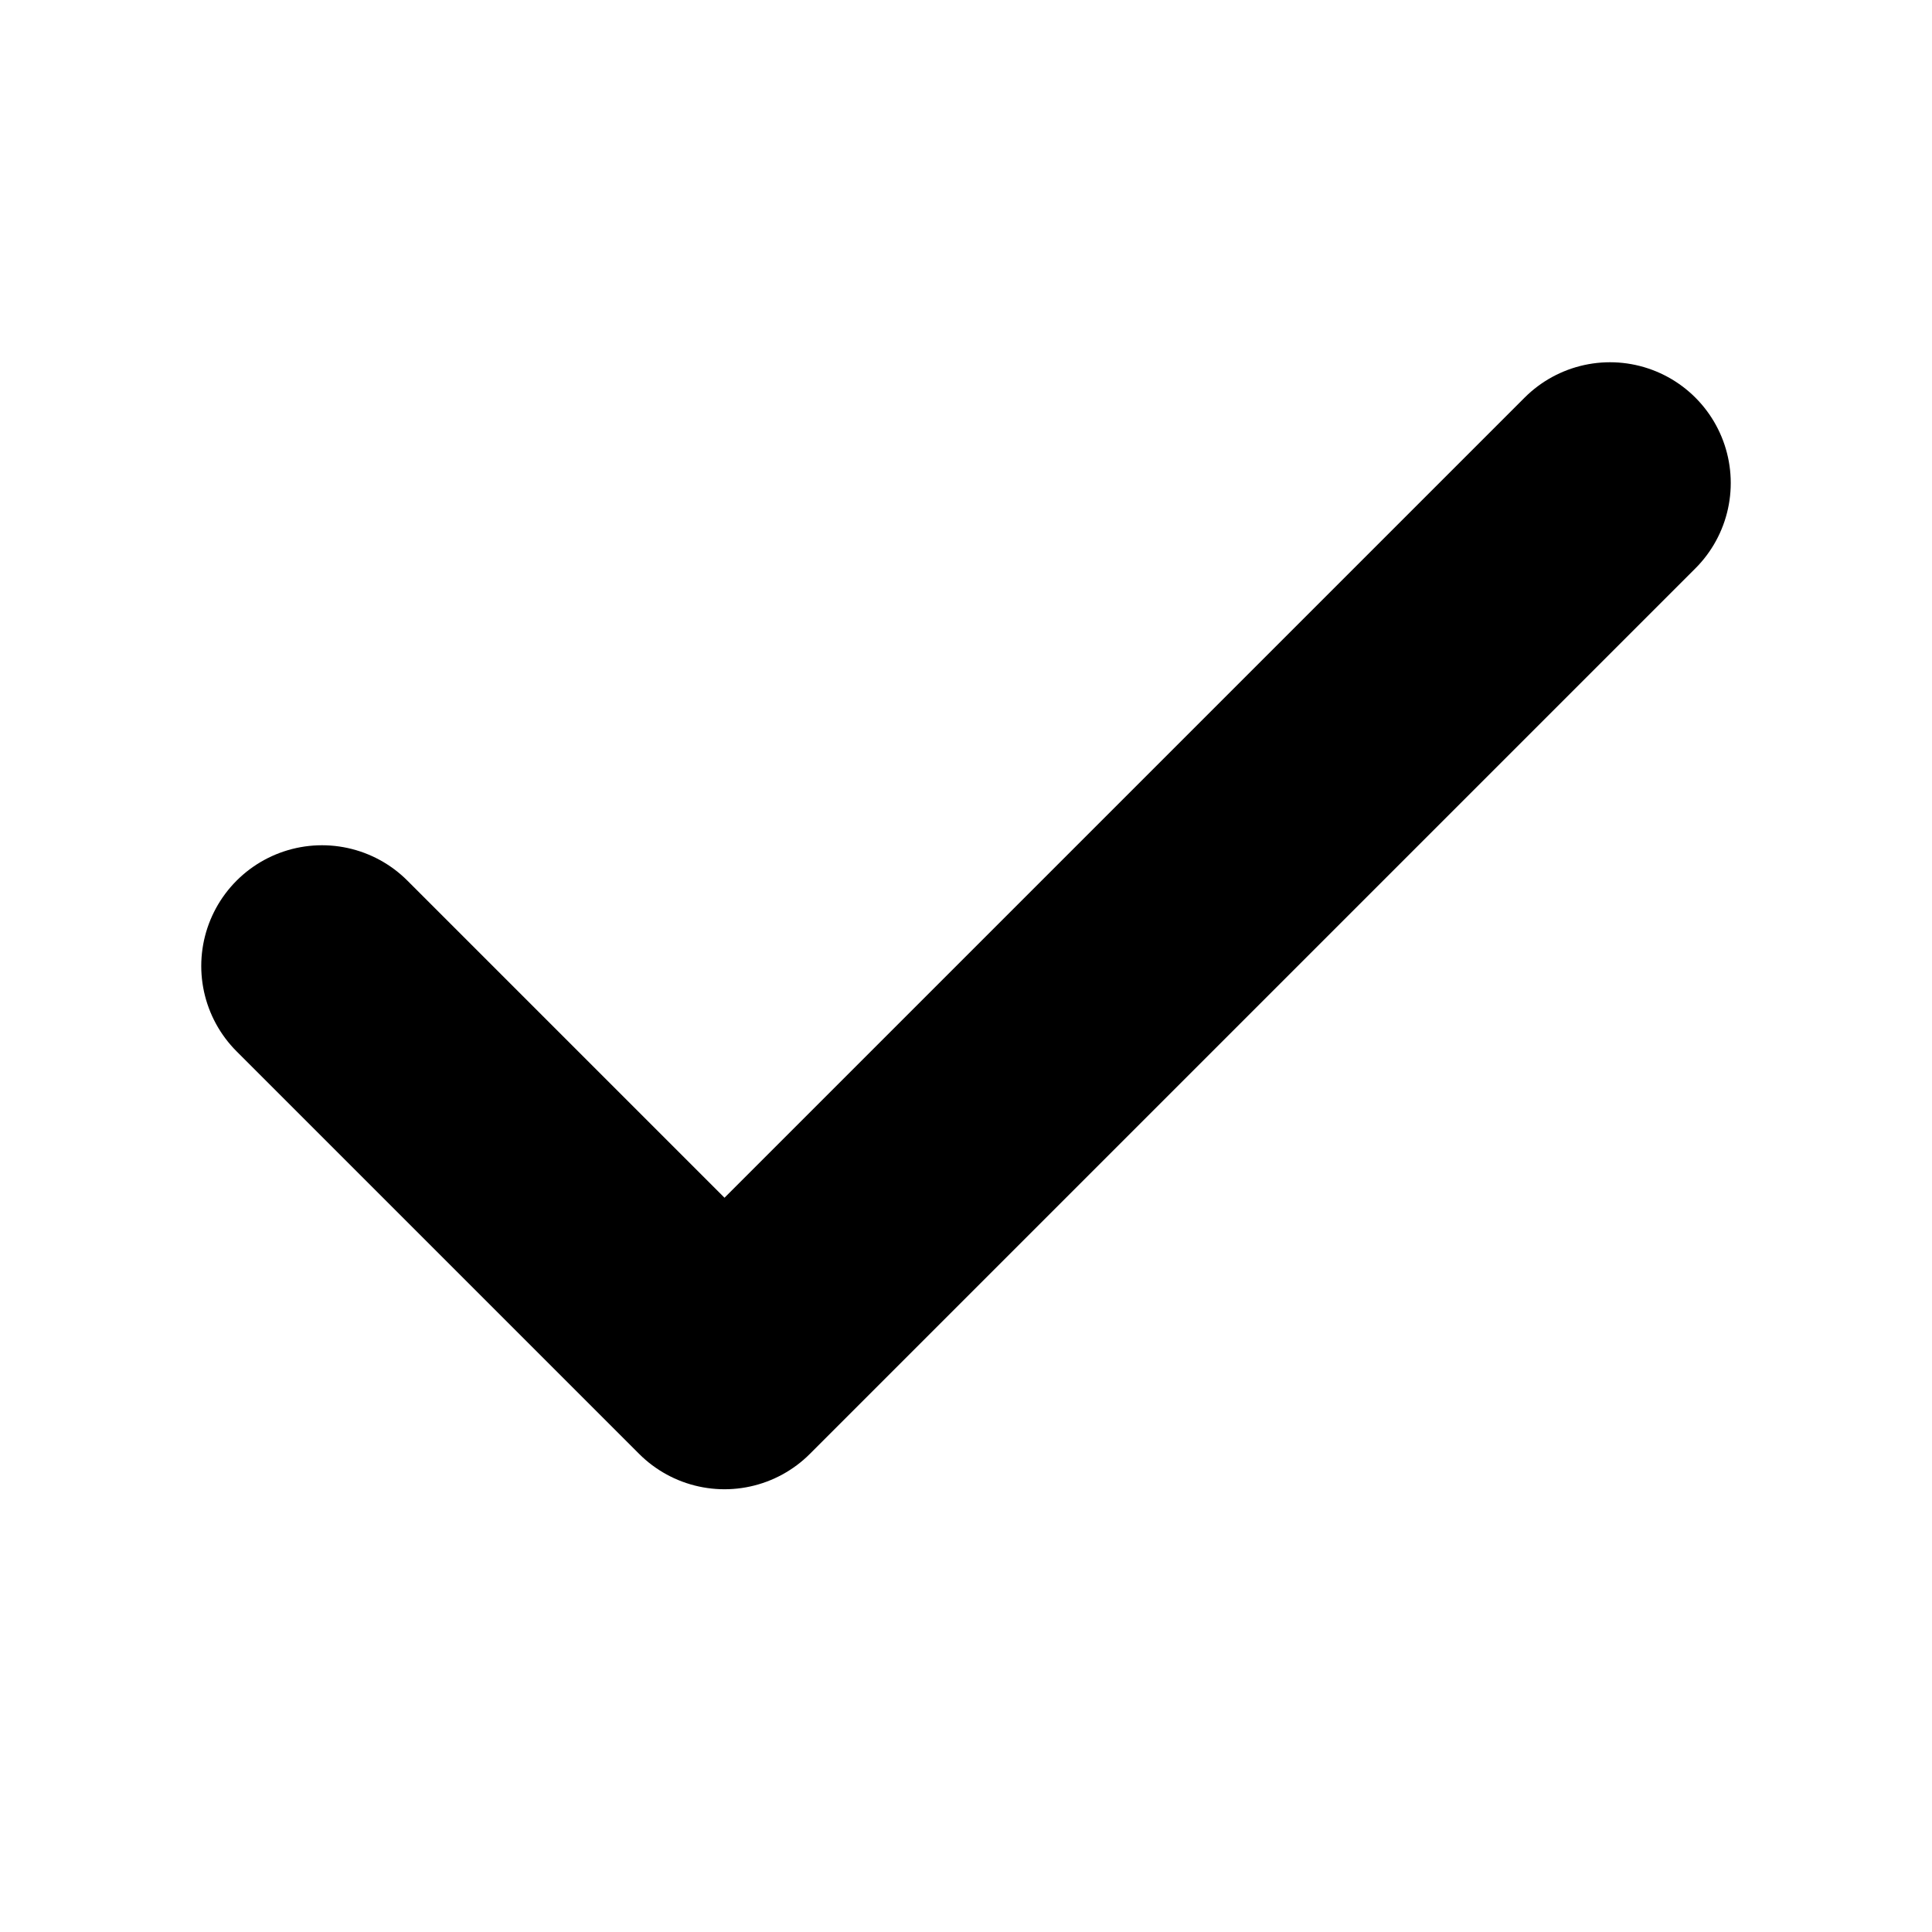
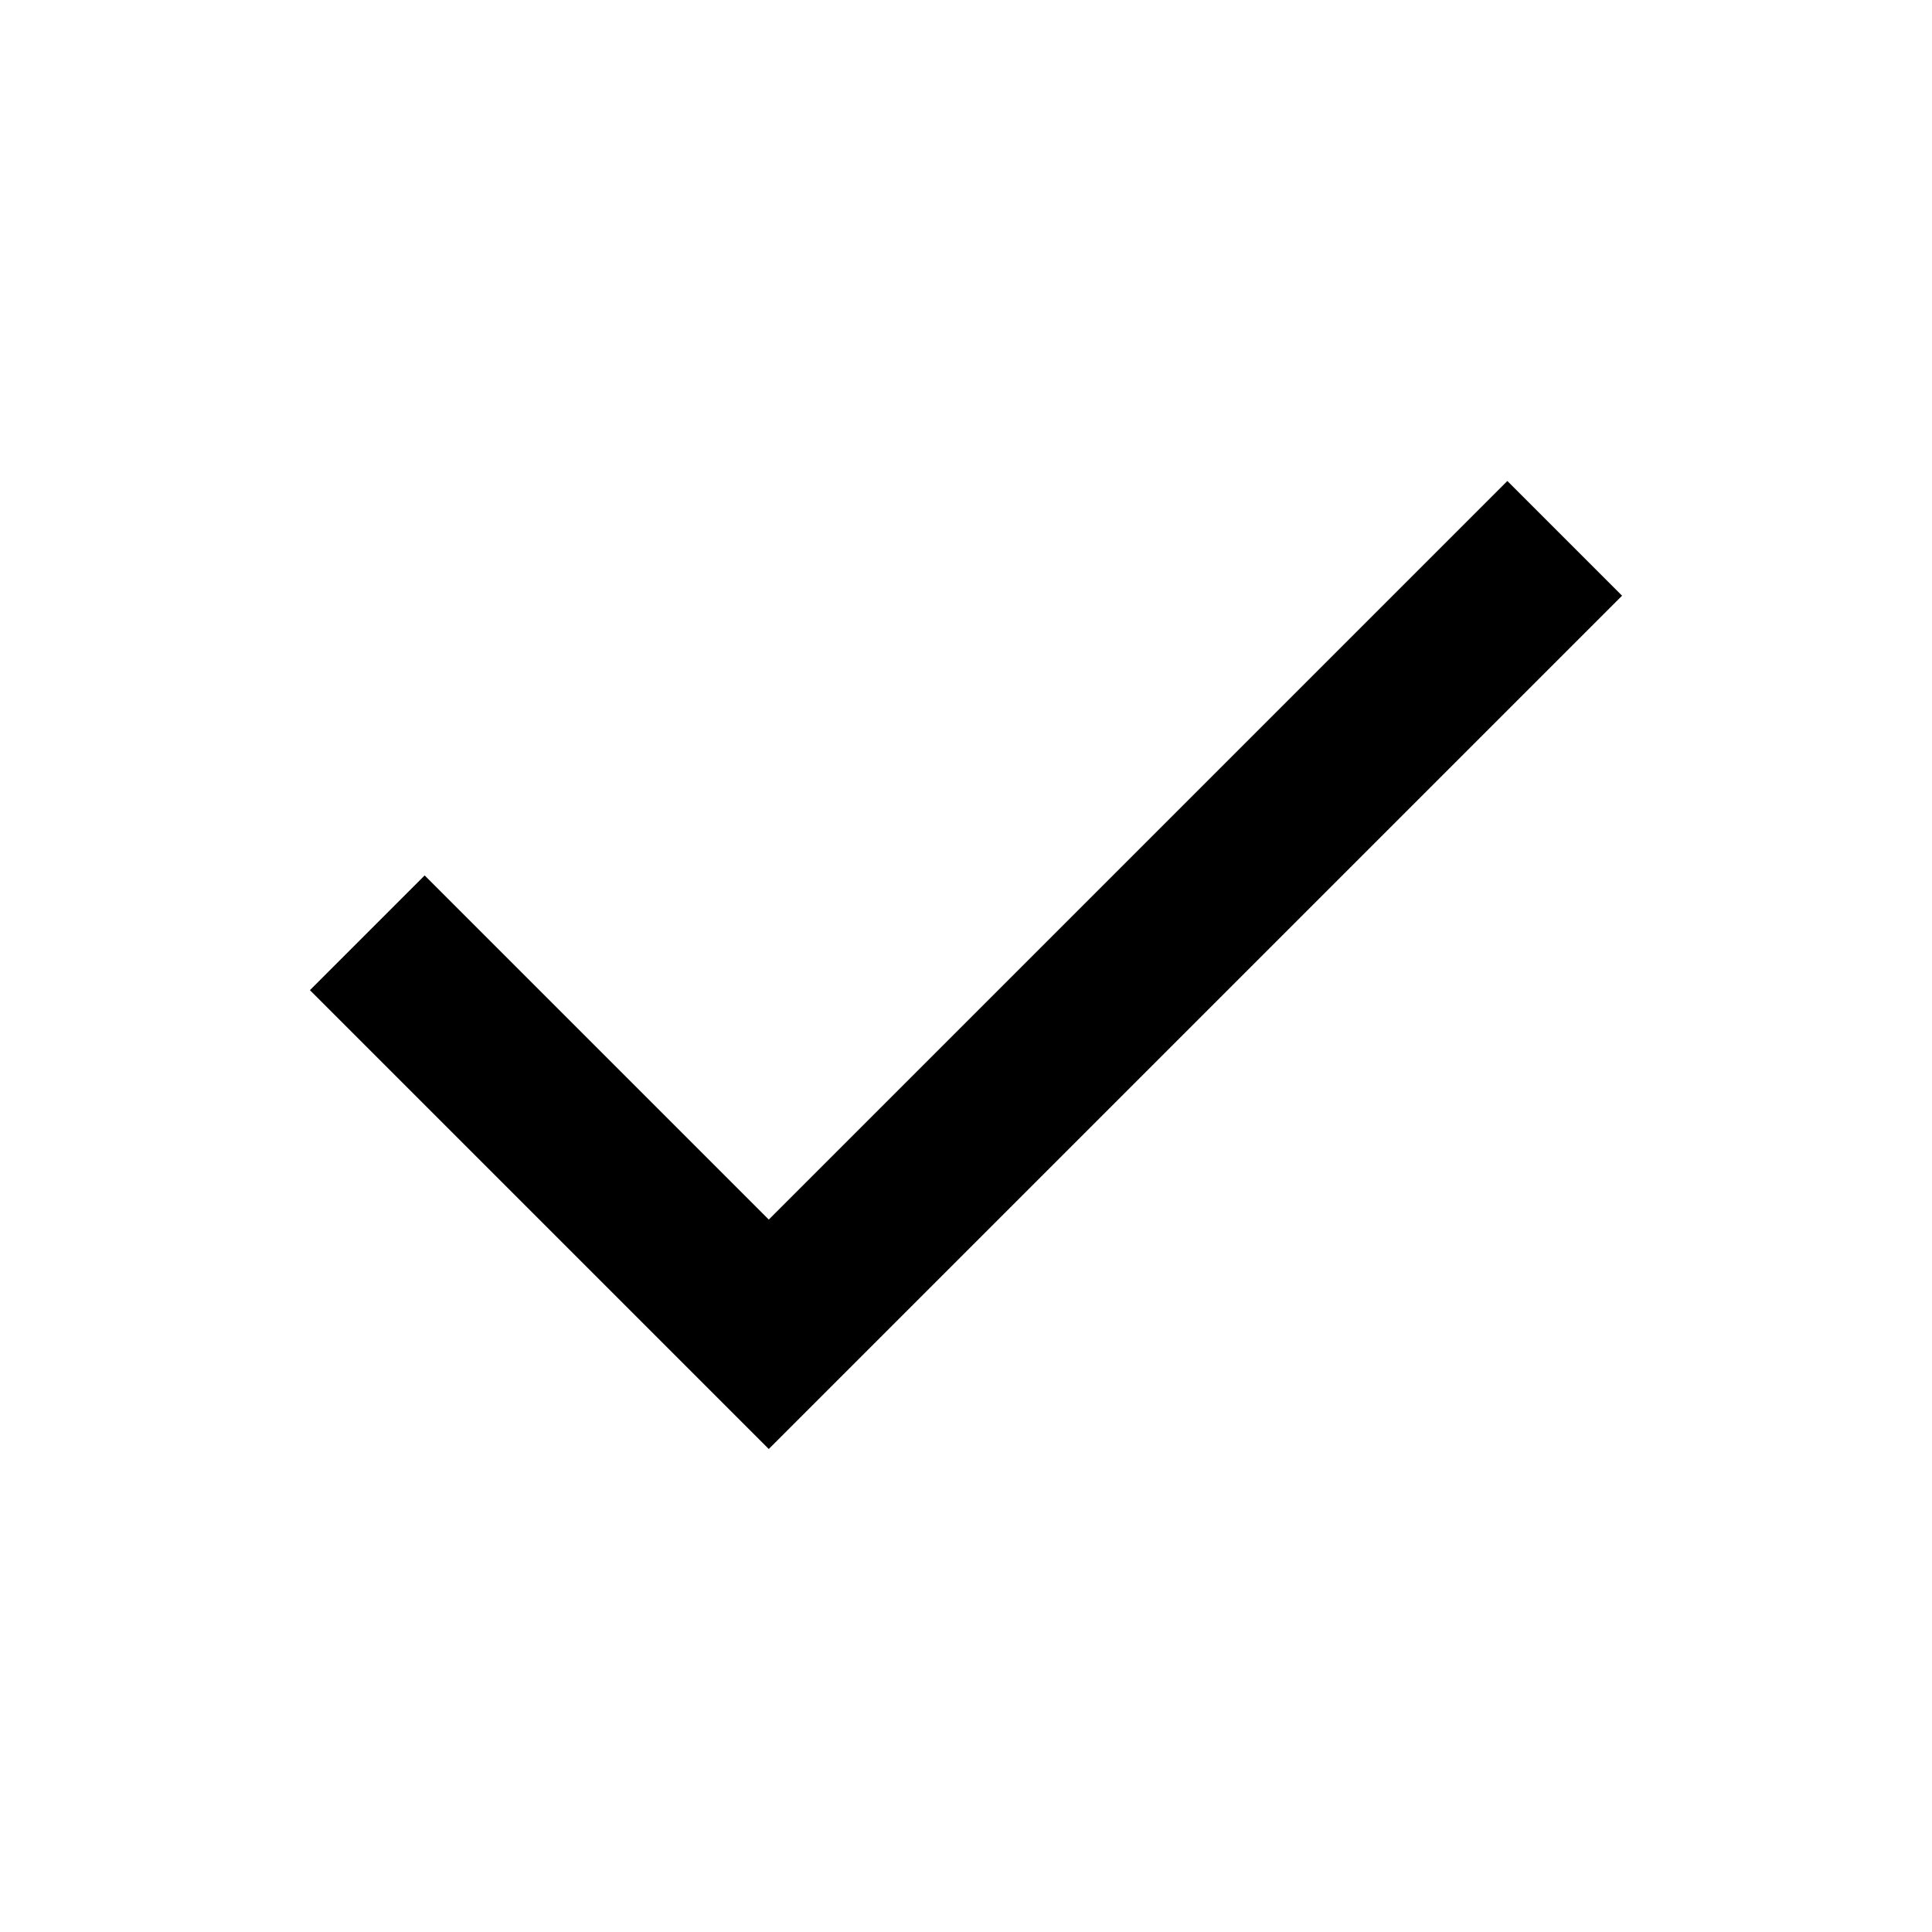
- <svg xmlns="http://www.w3.org/2000/svg" width="24" height="24" viewBox="0 0 24 24" fill="none" stroke="#000000" stroke-width="3" stroke-linecap="round" stroke-linejoin="round">
-   <polyline points="20 6 9 17 4 12" />
+ <svg xmlns="http://www.w3.org/2000/svg" height="24" viewBox="0 -960 960 960" width="24">
+   <path d="M382-240 154-468l57-57 171 171 367-367 57 57-424 424Z" />
</svg>
